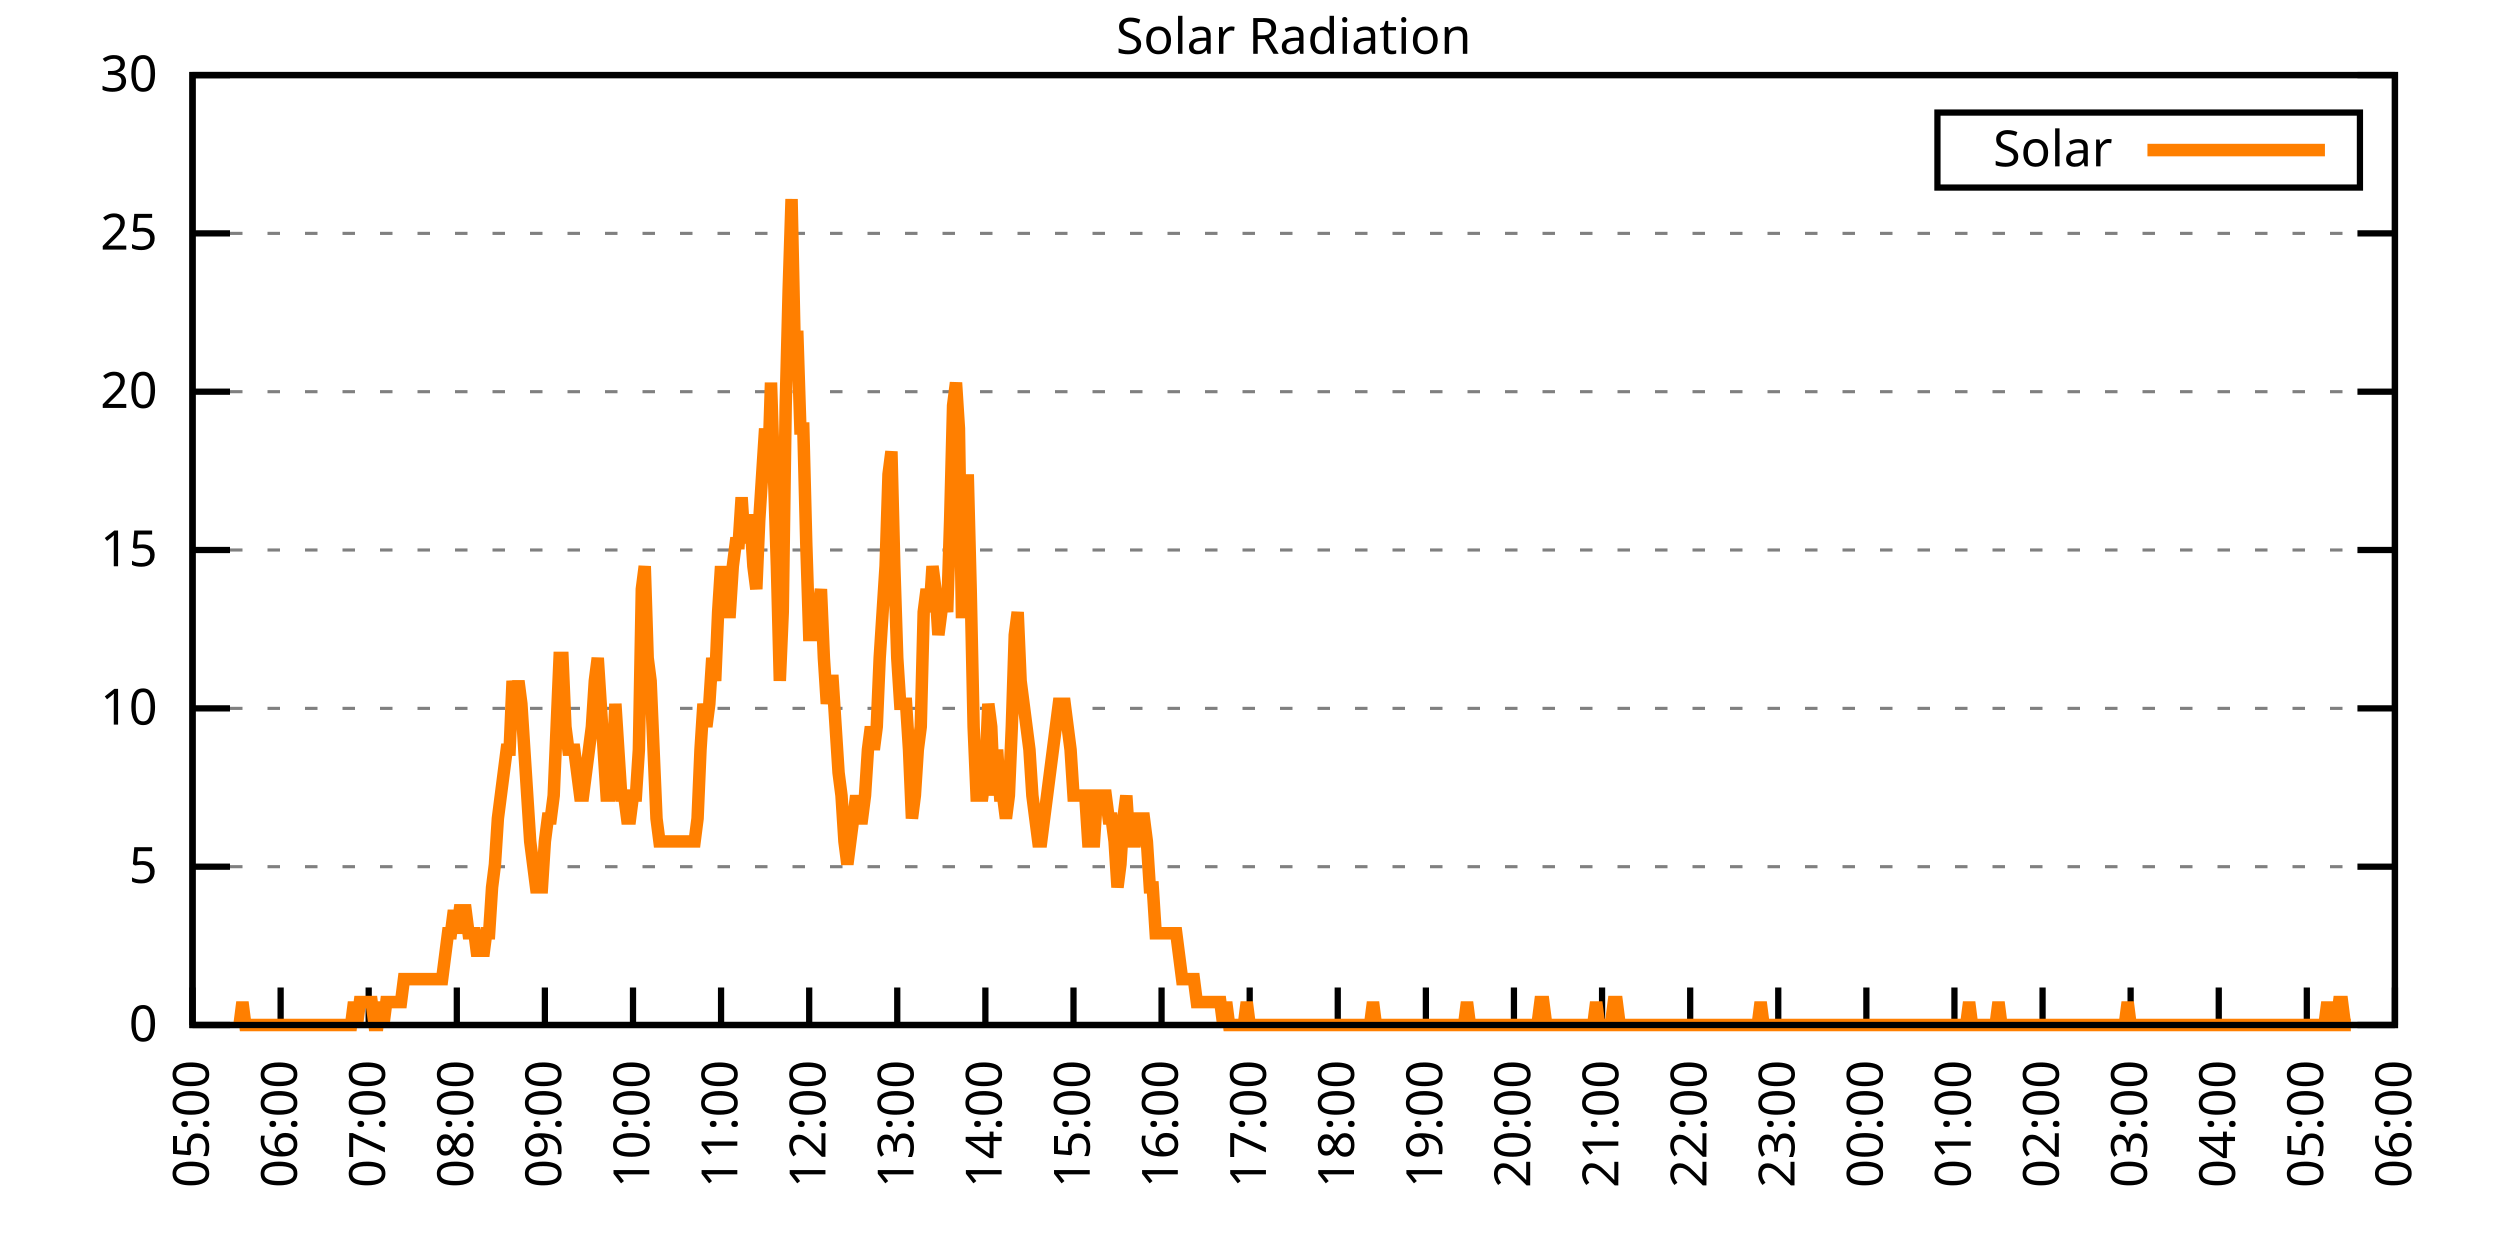
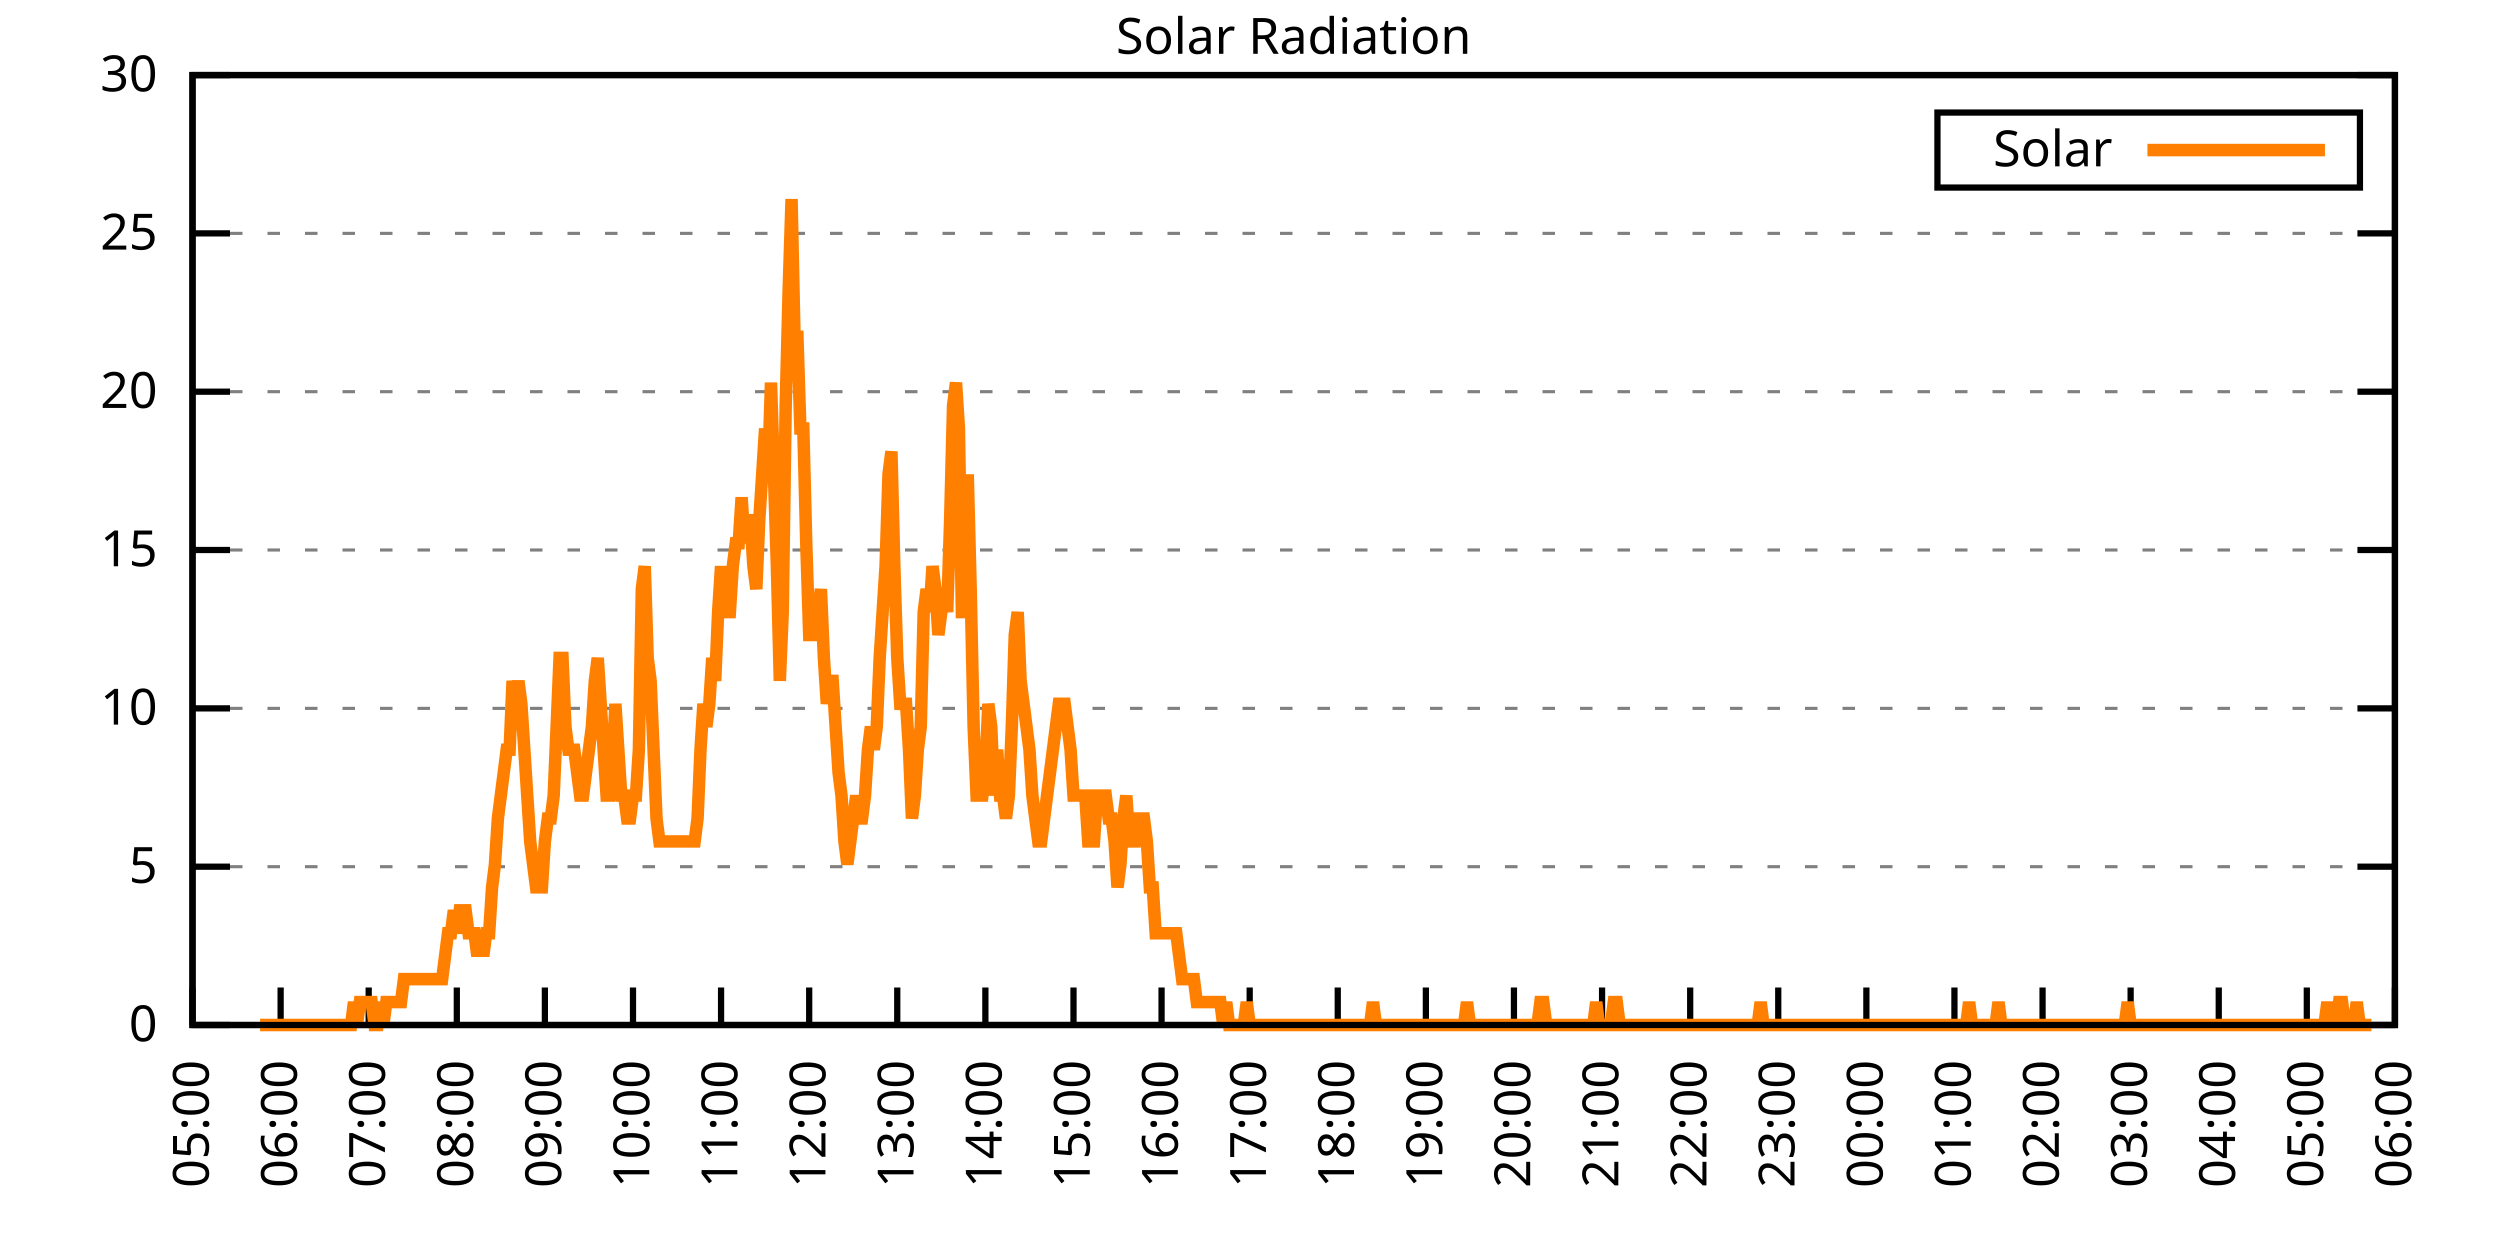
<svg xmlns="http://www.w3.org/2000/svg" xmlns:xlink="http://www.w3.org/1999/xlink" width="400" height="200" viewBox="0 0 400 200">
  <g id="gnuplot_canvas">
    <rect x="0" y="0" width="400" height="200" fill="none" />
    <defs>
      <circle id="gpDot" r="0.5" stroke-width="0.5" stroke="currentColor" />
      <path id="gpPt0" stroke-width="0.333" stroke="currentColor" d="M-1,0 h2 M0,-1 v2" />
      <path id="gpPt1" stroke-width="0.333" stroke="currentColor" d="M-1,-1 L1,1 M1,-1 L-1,1" />
      <path id="gpPt2" stroke-width="0.333" stroke="currentColor" d="M-1,0 L1,0 M0,-1 L0,1 M-1,-1 L1,1 M-1,1 L1,-1" />
      <rect id="gpPt3" stroke-width="0.333" stroke="currentColor" x="-1" y="-1" width="2" height="2" />
      <rect id="gpPt4" stroke-width="0.333" stroke="currentColor" fill="currentColor" x="-1" y="-1" width="2" height="2" />
      <circle id="gpPt5" stroke-width="0.333" stroke="currentColor" cx="0" cy="0" r="1" />
      <use xlink:href="#gpPt5" id="gpPt6" fill="currentColor" stroke="none" />
      <path id="gpPt7" stroke-width="0.333" stroke="currentColor" d="M0,-1.33 L-1.33,0.67 L1.33,0.67 z" />
      <use xlink:href="#gpPt7" id="gpPt8" fill="currentColor" stroke="none" />
      <use xlink:href="#gpPt7" id="gpPt9" stroke="currentColor" transform="rotate(180)" />
      <use xlink:href="#gpPt9" id="gpPt10" fill="currentColor" stroke="none" />
      <use xlink:href="#gpPt3" id="gpPt11" stroke="currentColor" transform="rotate(45)" />
      <use xlink:href="#gpPt11" id="gpPt12" fill="currentColor" stroke="none" />
      <path id="gpPt13" stroke-width="0.333" stroke="currentColor" d="M0,1.330 L1.265,0.411 L0.782,-1.067 L-0.782,-1.076 L-1.265,0.411 z" />
      <use xlink:href="#gpPt13" id="gpPt14" fill="currentColor" stroke="none" />
      <filter id="textbox" filterUnits="objectBoundingBox" x="0" y="0" height="1" width="1">
        <feFlood flood-color="white" flood-opacity="1" result="bgnd" />
        <feComposite in="SourceGraphic" in2="bgnd" operator="atop" />
      </filter>
      <filter id="greybox" filterUnits="objectBoundingBox" x="0" y="0" height="1" width="1">
        <feFlood flood-color="lightgrey" flood-opacity="1" result="grey" />
        <feComposite in="SourceGraphic" in2="grey" operator="atop" />
      </filter>
    </defs>
    <g fill="none" color="white" stroke="currentColor" stroke-width="1.00" stroke-linecap="butt" stroke-linejoin="miter">
</g>
    <g fill="none" color="black" stroke="currentColor" stroke-width="1.00" stroke-linecap="butt" stroke-linejoin="miter">
      <g stroke="none" shape-rendering="crispEdges">
        <polygon fill="rgb(255, 255, 255)" points="30.80,164.00 383.18,164.00 383.18,12.02 30.80,12.02 " />
      </g>
    </g>
    <g fill="none" color="black" stroke="currentColor" stroke-width="1.00" stroke-linecap="butt" stroke-linejoin="miter">
</g>
    <g fill="none" color="black" stroke="black" stroke-width="0.50" stroke-linecap="butt" stroke-linejoin="miter">
</g>
    <g fill="none" color="gray" stroke="currentColor" stroke-width="0.50" stroke-linecap="butt" stroke-linejoin="miter">
      <path stroke="gray" stroke-dasharray="2,4" class="gridline" d="M30.80,164.00 L383.19,164.00  " />
    </g>
    <g fill="none" color="gray" stroke="gray" stroke-width="1.00" stroke-linecap="butt" stroke-linejoin="miter">
</g>
    <g fill="none" color="black" stroke="currentColor" stroke-width="1.00" stroke-linecap="butt" stroke-linejoin="miter">
      <path stroke="black" d="M30.80,164.00 L36.80,164.00 M383.19,164.00 L377.19,164.00  " />
      <g transform="translate(25.20,166.60)" stroke="none" fill="black" font-family="Sans" font-size="8.00" text-anchor="end">
        <text>
          <tspan font-family="Sans"> 0</tspan>
        </text>
      </g>
    </g>
    <g fill="none" color="black" stroke="currentColor" stroke-width="1.00" stroke-linecap="butt" stroke-linejoin="miter">
</g>
    <g fill="none" color="black" stroke="black" stroke-width="0.50" stroke-linecap="butt" stroke-linejoin="miter">
</g>
    <g fill="none" color="gray" stroke="currentColor" stroke-width="0.50" stroke-linecap="butt" stroke-linejoin="miter">
      <path stroke="gray" stroke-dasharray="2,4" class="gridline" d="M30.80,138.67 L383.19,138.67  " />
    </g>
    <g fill="none" color="gray" stroke="gray" stroke-width="1.00" stroke-linecap="butt" stroke-linejoin="miter">
</g>
    <g fill="none" color="black" stroke="currentColor" stroke-width="1.00" stroke-linecap="butt" stroke-linejoin="miter">
      <path stroke="black" d="M30.80,138.67 L36.80,138.67 M383.19,138.67 L377.19,138.67  " />
      <g transform="translate(25.20,141.27)" stroke="none" fill="black" font-family="Sans" font-size="8.00" text-anchor="end">
        <text>
          <tspan font-family="Sans"> 5</tspan>
        </text>
      </g>
    </g>
    <g fill="none" color="black" stroke="currentColor" stroke-width="1.00" stroke-linecap="butt" stroke-linejoin="miter">
</g>
    <g fill="none" color="black" stroke="black" stroke-width="0.50" stroke-linecap="butt" stroke-linejoin="miter">
</g>
    <g fill="none" color="gray" stroke="currentColor" stroke-width="0.50" stroke-linecap="butt" stroke-linejoin="miter">
      <path stroke="gray" stroke-dasharray="2,4" class="gridline" d="M30.80,113.34 L383.19,113.34  " />
    </g>
    <g fill="none" color="gray" stroke="gray" stroke-width="1.00" stroke-linecap="butt" stroke-linejoin="miter">
</g>
    <g fill="none" color="black" stroke="currentColor" stroke-width="1.00" stroke-linecap="butt" stroke-linejoin="miter">
      <path stroke="black" d="M30.80,113.34 L36.80,113.34 M383.19,113.34 L377.19,113.34  " />
      <g transform="translate(25.20,115.94)" stroke="none" fill="black" font-family="Sans" font-size="8.00" text-anchor="end">
        <text>
          <tspan font-family="Sans"> 10</tspan>
        </text>
      </g>
    </g>
    <g fill="none" color="black" stroke="currentColor" stroke-width="1.00" stroke-linecap="butt" stroke-linejoin="miter">
</g>
    <g fill="none" color="black" stroke="black" stroke-width="0.50" stroke-linecap="butt" stroke-linejoin="miter">
</g>
    <g fill="none" color="gray" stroke="currentColor" stroke-width="0.50" stroke-linecap="butt" stroke-linejoin="miter">
      <path stroke="gray" stroke-dasharray="2,4" class="gridline" d="M30.80,88.00 L383.19,88.00  " />
    </g>
    <g fill="none" color="gray" stroke="gray" stroke-width="1.00" stroke-linecap="butt" stroke-linejoin="miter">
</g>
    <g fill="none" color="black" stroke="currentColor" stroke-width="1.00" stroke-linecap="butt" stroke-linejoin="miter">
      <path stroke="black" d="M30.80,88.00 L36.80,88.00 M383.19,88.00 L377.19,88.00  " />
      <g transform="translate(25.20,90.60)" stroke="none" fill="black" font-family="Sans" font-size="8.00" text-anchor="end">
        <text>
          <tspan font-family="Sans"> 15</tspan>
        </text>
      </g>
    </g>
    <g fill="none" color="black" stroke="currentColor" stroke-width="1.00" stroke-linecap="butt" stroke-linejoin="miter">
</g>
    <g fill="none" color="black" stroke="black" stroke-width="0.50" stroke-linecap="butt" stroke-linejoin="miter">
</g>
    <g fill="none" color="gray" stroke="currentColor" stroke-width="0.50" stroke-linecap="butt" stroke-linejoin="miter">
      <path stroke="gray" stroke-dasharray="2,4" class="gridline" d="M30.80,62.67 L383.19,62.67  " />
    </g>
    <g fill="none" color="gray" stroke="gray" stroke-width="1.00" stroke-linecap="butt" stroke-linejoin="miter">
</g>
    <g fill="none" color="black" stroke="currentColor" stroke-width="1.00" stroke-linecap="butt" stroke-linejoin="miter">
      <path stroke="black" d="M30.80,62.67 L36.80,62.67 M383.19,62.67 L377.19,62.67  " />
      <g transform="translate(25.20,65.27)" stroke="none" fill="black" font-family="Sans" font-size="8.00" text-anchor="end">
        <text>
          <tspan font-family="Sans"> 20</tspan>
        </text>
      </g>
    </g>
    <g fill="none" color="black" stroke="currentColor" stroke-width="1.00" stroke-linecap="butt" stroke-linejoin="miter">
</g>
    <g fill="none" color="black" stroke="black" stroke-width="0.50" stroke-linecap="butt" stroke-linejoin="miter">
</g>
    <g fill="none" color="gray" stroke="currentColor" stroke-width="0.50" stroke-linecap="butt" stroke-linejoin="miter">
      <path stroke="gray" stroke-dasharray="2,4" class="gridline" d="M30.80,37.34 L383.19,37.34  " />
    </g>
    <g fill="none" color="gray" stroke="gray" stroke-width="1.00" stroke-linecap="butt" stroke-linejoin="miter">
</g>
    <g fill="none" color="black" stroke="currentColor" stroke-width="1.00" stroke-linecap="butt" stroke-linejoin="miter">
      <path stroke="black" d="M30.80,37.34 L36.80,37.34 M383.19,37.34 L377.19,37.34  " />
      <g transform="translate(25.20,39.94)" stroke="none" fill="black" font-family="Sans" font-size="8.00" text-anchor="end">
        <text>
          <tspan font-family="Sans"> 25</tspan>
        </text>
      </g>
    </g>
    <g fill="none" color="black" stroke="currentColor" stroke-width="1.00" stroke-linecap="butt" stroke-linejoin="miter">
</g>
    <g fill="none" color="black" stroke="black" stroke-width="0.50" stroke-linecap="butt" stroke-linejoin="miter">
</g>
    <g fill="none" color="gray" stroke="currentColor" stroke-width="0.50" stroke-linecap="butt" stroke-linejoin="miter">
      <path stroke="gray" stroke-dasharray="2,4" class="gridline" d="M30.80,12.01 L383.19,12.01  " />
    </g>
    <g fill="none" color="gray" stroke="gray" stroke-width="1.00" stroke-linecap="butt" stroke-linejoin="miter">
</g>
    <g fill="none" color="black" stroke="currentColor" stroke-width="1.00" stroke-linecap="butt" stroke-linejoin="miter">
      <path stroke="black" d="M30.80,12.01 L36.80,12.01 M383.19,12.01 L377.19,12.01  " />
      <g transform="translate(25.20,14.61)" stroke="none" fill="black" font-family="Sans" font-size="8.00" text-anchor="end">
        <text>
          <tspan font-family="Sans"> 30</tspan>
        </text>
      </g>
    </g>
    <g fill="none" color="black" stroke="currentColor" stroke-width="1.00" stroke-linecap="butt" stroke-linejoin="miter">
      <path stroke="black" d="M30.80,164.00 L30.80,158.00  " />
      <g transform="translate(33.40,169.60) rotate(270.00)" stroke="none" fill="black" font-family="Sans" font-size="8.00" text-anchor="end">
        <text>
          <tspan font-family="Sans">05:00</tspan>
        </text>
      </g>
    </g>
    <g fill="none" color="black" stroke="currentColor" stroke-width="1.00" stroke-linecap="butt" stroke-linejoin="miter">
      <path stroke="black" d="M44.90,164.00 L44.90,158.00  " />
      <g transform="translate(47.50,169.60) rotate(270.00)" stroke="none" fill="black" font-family="Sans" font-size="8.00" text-anchor="end">
        <text>
          <tspan font-family="Sans">06:00</tspan>
        </text>
      </g>
    </g>
    <g fill="none" color="black" stroke="currentColor" stroke-width="1.00" stroke-linecap="butt" stroke-linejoin="miter">
      <path stroke="black" d="M58.99,164.00 L58.99,158.00  " />
      <g transform="translate(61.59,169.60) rotate(270.00)" stroke="none" fill="black" font-family="Sans" font-size="8.00" text-anchor="end">
        <text>
          <tspan font-family="Sans">07:00</tspan>
        </text>
      </g>
    </g>
    <g fill="none" color="black" stroke="currentColor" stroke-width="1.00" stroke-linecap="butt" stroke-linejoin="miter">
      <path stroke="black" d="M73.09,164.00 L73.09,158.00  " />
      <g transform="translate(75.69,169.60) rotate(270.00)" stroke="none" fill="black" font-family="Sans" font-size="8.00" text-anchor="end">
        <text>
          <tspan font-family="Sans">08:00</tspan>
        </text>
      </g>
    </g>
    <g fill="none" color="black" stroke="currentColor" stroke-width="1.00" stroke-linecap="butt" stroke-linejoin="miter">
      <path stroke="black" d="M87.18,164.00 L87.18,158.00  " />
      <g transform="translate(89.78,169.60) rotate(270.00)" stroke="none" fill="black" font-family="Sans" font-size="8.00" text-anchor="end">
        <text>
          <tspan font-family="Sans">09:00</tspan>
        </text>
      </g>
    </g>
    <g fill="none" color="black" stroke="currentColor" stroke-width="1.00" stroke-linecap="butt" stroke-linejoin="miter">
      <path stroke="black" d="M101.28,164.00 L101.28,158.00  " />
      <g transform="translate(103.88,169.60) rotate(270.00)" stroke="none" fill="black" font-family="Sans" font-size="8.00" text-anchor="end">
        <text>
          <tspan font-family="Sans">10:00</tspan>
        </text>
      </g>
    </g>
    <g fill="none" color="black" stroke="currentColor" stroke-width="1.00" stroke-linecap="butt" stroke-linejoin="miter">
      <path stroke="black" d="M115.37,164.00 L115.37,158.00  " />
      <g transform="translate(117.97,169.60) rotate(270.00)" stroke="none" fill="black" font-family="Sans" font-size="8.00" text-anchor="end">
        <text>
          <tspan font-family="Sans">11:00</tspan>
        </text>
      </g>
    </g>
    <g fill="none" color="black" stroke="currentColor" stroke-width="1.00" stroke-linecap="butt" stroke-linejoin="miter">
      <path stroke="black" d="M129.47,164.00 L129.47,158.00  " />
      <g transform="translate(132.07,169.60) rotate(270.00)" stroke="none" fill="black" font-family="Sans" font-size="8.00" text-anchor="end">
        <text>
          <tspan font-family="Sans">12:00</tspan>
        </text>
      </g>
    </g>
    <g fill="none" color="black" stroke="currentColor" stroke-width="1.00" stroke-linecap="butt" stroke-linejoin="miter">
      <path stroke="black" d="M143.56,164.00 L143.56,158.00  " />
      <g transform="translate(146.16,169.60) rotate(270.00)" stroke="none" fill="black" font-family="Sans" font-size="8.00" text-anchor="end">
        <text>
          <tspan font-family="Sans">13:00</tspan>
        </text>
      </g>
    </g>
    <g fill="none" color="black" stroke="currentColor" stroke-width="1.00" stroke-linecap="butt" stroke-linejoin="miter">
      <path stroke="black" d="M157.66,164.00 L157.66,158.00  " />
      <g transform="translate(160.26,169.60) rotate(270.00)" stroke="none" fill="black" font-family="Sans" font-size="8.00" text-anchor="end">
        <text>
          <tspan font-family="Sans">14:00</tspan>
        </text>
      </g>
    </g>
    <g fill="none" color="black" stroke="currentColor" stroke-width="1.00" stroke-linecap="butt" stroke-linejoin="miter">
      <path stroke="black" d="M171.76,164.00 L171.76,158.00  " />
      <g transform="translate(174.36,169.60) rotate(270.00)" stroke="none" fill="black" font-family="Sans" font-size="8.00" text-anchor="end">
        <text>
          <tspan font-family="Sans">15:00</tspan>
        </text>
      </g>
    </g>
    <g fill="none" color="black" stroke="currentColor" stroke-width="1.00" stroke-linecap="butt" stroke-linejoin="miter">
      <path stroke="black" d="M185.85,164.00 L185.85,158.00  " />
      <g transform="translate(188.45,169.60) rotate(270.00)" stroke="none" fill="black" font-family="Sans" font-size="8.00" text-anchor="end">
        <text>
          <tspan font-family="Sans">16:00</tspan>
        </text>
      </g>
    </g>
    <g fill="none" color="black" stroke="currentColor" stroke-width="1.00" stroke-linecap="butt" stroke-linejoin="miter">
      <path stroke="black" d="M199.95,164.00 L199.95,158.00  " />
      <g transform="translate(202.55,169.60) rotate(270.00)" stroke="none" fill="black" font-family="Sans" font-size="8.00" text-anchor="end">
        <text>
          <tspan font-family="Sans">17:00</tspan>
        </text>
      </g>
    </g>
    <g fill="none" color="black" stroke="currentColor" stroke-width="1.00" stroke-linecap="butt" stroke-linejoin="miter">
      <path stroke="black" d="M214.04,164.00 L214.04,158.00  " />
      <g transform="translate(216.64,169.60) rotate(270.00)" stroke="none" fill="black" font-family="Sans" font-size="8.00" text-anchor="end">
        <text>
          <tspan font-family="Sans">18:00</tspan>
        </text>
      </g>
    </g>
    <g fill="none" color="black" stroke="currentColor" stroke-width="1.00" stroke-linecap="butt" stroke-linejoin="miter">
      <path stroke="black" d="M228.14,164.00 L228.14,158.00  " />
      <g transform="translate(230.74,169.60) rotate(270.00)" stroke="none" fill="black" font-family="Sans" font-size="8.00" text-anchor="end">
        <text>
          <tspan font-family="Sans">19:00</tspan>
        </text>
      </g>
    </g>
    <g fill="none" color="black" stroke="currentColor" stroke-width="1.00" stroke-linecap="butt" stroke-linejoin="miter">
      <path stroke="black" d="M242.23,164.00 L242.23,158.00  " />
      <g transform="translate(244.83,169.60) rotate(270.00)" stroke="none" fill="black" font-family="Sans" font-size="8.00" text-anchor="end">
        <text>
          <tspan font-family="Sans">20:00</tspan>
        </text>
      </g>
    </g>
    <g fill="none" color="black" stroke="currentColor" stroke-width="1.00" stroke-linecap="butt" stroke-linejoin="miter">
      <path stroke="black" d="M256.33,164.00 L256.33,158.00  " />
      <g transform="translate(258.93,169.60) rotate(270.00)" stroke="none" fill="black" font-family="Sans" font-size="8.00" text-anchor="end">
        <text>
          <tspan font-family="Sans">21:00</tspan>
        </text>
      </g>
    </g>
    <g fill="none" color="black" stroke="currentColor" stroke-width="1.00" stroke-linecap="butt" stroke-linejoin="miter">
      <path stroke="black" d="M270.43,164.00 L270.43,158.00  " />
      <g transform="translate(273.03,169.60) rotate(270.00)" stroke="none" fill="black" font-family="Sans" font-size="8.00" text-anchor="end">
        <text>
          <tspan font-family="Sans">22:00</tspan>
        </text>
      </g>
    </g>
    <g fill="none" color="black" stroke="currentColor" stroke-width="1.00" stroke-linecap="butt" stroke-linejoin="miter">
      <path stroke="black" d="M284.52,164.00 L284.52,158.00  " />
      <g transform="translate(287.12,169.60) rotate(270.00)" stroke="none" fill="black" font-family="Sans" font-size="8.00" text-anchor="end">
        <text>
          <tspan font-family="Sans">23:00</tspan>
        </text>
      </g>
    </g>
    <g fill="none" color="black" stroke="currentColor" stroke-width="1.00" stroke-linecap="butt" stroke-linejoin="miter">
      <path stroke="black" d="M298.62,164.00 L298.62,158.00  " />
      <g transform="translate(301.22,169.60) rotate(270.00)" stroke="none" fill="black" font-family="Sans" font-size="8.00" text-anchor="end">
        <text>
          <tspan font-family="Sans">00:00</tspan>
        </text>
      </g>
    </g>
    <g fill="none" color="black" stroke="currentColor" stroke-width="1.00" stroke-linecap="butt" stroke-linejoin="miter">
      <path stroke="black" d="M312.71,164.00 L312.71,158.00  " />
      <g transform="translate(315.31,169.60) rotate(270.00)" stroke="none" fill="black" font-family="Sans" font-size="8.00" text-anchor="end">
        <text>
          <tspan font-family="Sans">01:00</tspan>
        </text>
      </g>
    </g>
    <g fill="none" color="black" stroke="currentColor" stroke-width="1.00" stroke-linecap="butt" stroke-linejoin="miter">
      <path stroke="black" d="M326.81,164.00 L326.81,158.00  " />
      <g transform="translate(329.41,169.60) rotate(270.00)" stroke="none" fill="black" font-family="Sans" font-size="8.00" text-anchor="end">
        <text>
          <tspan font-family="Sans">02:00</tspan>
        </text>
      </g>
    </g>
    <g fill="none" color="black" stroke="currentColor" stroke-width="1.00" stroke-linecap="butt" stroke-linejoin="miter">
      <path stroke="black" d="M340.90,164.00 L340.90,158.00  " />
      <g transform="translate(343.50,169.60) rotate(270.00)" stroke="none" fill="black" font-family="Sans" font-size="8.00" text-anchor="end">
        <text>
          <tspan font-family="Sans">03:00</tspan>
        </text>
      </g>
    </g>
    <g fill="none" color="black" stroke="currentColor" stroke-width="1.00" stroke-linecap="butt" stroke-linejoin="miter">
      <path stroke="black" d="M355.00,164.00 L355.00,158.00  " />
      <g transform="translate(357.60,169.60) rotate(270.00)" stroke="none" fill="black" font-family="Sans" font-size="8.00" text-anchor="end">
        <text>
          <tspan font-family="Sans">04:00</tspan>
        </text>
      </g>
    </g>
    <g fill="none" color="black" stroke="currentColor" stroke-width="1.00" stroke-linecap="butt" stroke-linejoin="miter">
      <path stroke="black" d="M369.09,164.00 L369.09,158.00  " />
      <g transform="translate(371.69,169.60) rotate(270.00)" stroke="none" fill="black" font-family="Sans" font-size="8.00" text-anchor="end">
        <text>
          <tspan font-family="Sans">05:00</tspan>
        </text>
      </g>
    </g>
    <g fill="none" color="black" stroke="currentColor" stroke-width="1.00" stroke-linecap="butt" stroke-linejoin="miter">
      <path stroke="black" d="M383.19,164.00 L383.19,158.00  " />
      <g transform="translate(385.79,169.60) rotate(270.00)" stroke="none" fill="black" font-family="Sans" font-size="8.00" text-anchor="end">
        <text>
          <tspan font-family="Sans">06:00</tspan>
        </text>
      </g>
    </g>
    <g fill="none" color="black" stroke="currentColor" stroke-width="1.00" stroke-linecap="butt" stroke-linejoin="miter">
</g>
    <g fill="none" color="black" stroke="currentColor" stroke-width="1.00" stroke-linecap="butt" stroke-linejoin="miter">
      <path stroke="black" d="M30.80,12.01 L30.80,164.00 L383.19,164.00 L383.19,12.01 L30.80,12.01 Z  " />
    </g>
    <g fill="none" color="black" stroke="currentColor" stroke-width="1.00" stroke-linecap="butt" stroke-linejoin="miter">
</g>
    <g fill="none" color="black" stroke="currentColor" stroke-width="1.00" stroke-linecap="butt" stroke-linejoin="miter">
      <path stroke="black" d="M309.99,30.01 L309.99,18.01 L377.59,18.01 L377.59,30.01 L309.99,30.01 Z  " />
    </g>
    <g id="Solar_Radiation_plot_1">
      <g fill="none" color="white" stroke="black" stroke-width="2.00" stroke-linecap="butt" stroke-linejoin="miter">
</g>
      <g fill="none" color="black" stroke="currentColor" stroke-width="2.00" stroke-linecap="butt" stroke-linejoin="miter">
        <g transform="translate(337.99,26.61)" stroke="none" fill="black" font-family="Sans" font-size="8.00" text-anchor="end">
          <text>
            <tspan font-family="Sans">Solar</tspan>
          </text>
        </g>
      </g>
      <g fill="none" color="black" stroke="currentColor" stroke-width="2.00" stroke-linecap="butt" stroke-linejoin="miter">
-         <path stroke="rgb(255, 127,   0)" d="M343.59,24.01 L371.99,24.01 M38.32,164.00 L38.79,160.33 L39.26,164.00 L39.73,164.00 L40.20,164.00 L40.67,164.00   L41.14,164.00 L41.61,164.00 L42.08,164.00 L42.55,164.00 L43.02,164.00 L43.49,164.00 L43.96,164.00 L44.43,164.00   L44.90,164.00 L45.37,164.00 L45.84,164.00 L46.31,164.00 L46.78,164.00 L47.24,164.00 L47.71,164.00 L48.18,164.00   L48.65,164.00 L49.12,164.00 L49.59,164.00 L50.06,164.00 L50.53,164.00 L51.00,164.00 L51.47,164.00 L51.94,164.00   L52.41,164.00 L52.88,164.00 L53.35,164.00 L53.82,164.00 L54.29,164.00 L54.76,164.00 L55.23,164.00 L55.70,164.00   L56.17,164.00 L56.64,160.33 L57.11,164.00 L57.58,160.33 L58.05,160.33 L58.52,160.33 L58.99,160.33 L59.46,160.33   L59.93,164.00 L60.40,164.00 L60.87,160.33 L61.34,164.00 L61.81,160.33 L62.28,160.33 L62.75,160.33 L63.22,160.33   L63.69,160.33 L64.16,160.33 L64.63,156.66 L65.10,156.66 L65.57,156.66 L66.04,156.66 L66.51,156.66 L66.98,156.66   L67.45,156.66 L67.92,156.66 L68.39,156.66 L68.86,156.66 L69.33,156.66 L69.80,156.66 L70.27,156.66 L70.74,156.66   L71.21,152.99 L71.68,149.32 L72.15,149.32 L72.62,145.65 L73.09,149.32 L73.56,145.65 L74.03,145.65 L74.50,145.65   L74.97,149.32 L75.44,149.32 L75.91,149.32 L76.38,152.99 L76.85,149.32 L77.32,152.99 L77.79,149.32 L78.26,149.32   L78.73,141.98 L79.19,138.30 L79.66,130.96 L80.13,127.29 L80.60,123.62 L81.07,119.95 L81.54,119.95 L82.01,108.94   L82.48,112.61 L82.95,108.94 L83.42,112.61 L83.89,119.95 L84.36,127.29 L84.83,134.63 L85.30,138.30 L85.77,141.98   L86.24,141.98 L86.71,141.98 L87.18,134.63 L87.65,130.96 L88.12,130.96 L88.59,127.29 L89.06,116.28 L89.53,105.27   L90.00,105.27 L90.47,116.28 L90.94,119.95 L91.41,119.95 L91.88,119.95 L92.35,123.62 L92.82,127.29 L93.29,127.29   L93.76,123.62 L94.23,119.95 L94.70,116.28 L95.17,108.94 L95.64,105.27 L96.11,112.61 L96.58,119.95 L97.05,127.29   L97.52,127.29 L97.99,123.62 L98.46,112.61 L98.93,119.95 L99.40,127.29 L99.87,127.29 L100.34,130.96 L100.81,130.96   L101.28,127.29 L101.75,127.29 L102.22,119.95 L102.69,94.26 L103.16,90.59 L103.63,105.27 L104.10,108.94 L104.57,119.95   L105.04,130.96 L105.51,134.63 L105.98,134.63 L106.45,134.63 L106.92,134.63 L107.39,134.63 L107.86,134.63 L108.33,134.63   L108.80,134.63 L109.27,134.63 L109.74,134.63 L110.21,134.63 L110.68,134.63 L111.14,134.63 L111.61,130.96 L112.08,119.95   L112.55,112.61 L113.02,116.28 L113.49,112.61 L113.96,105.27 L114.43,108.94 L114.90,97.93 L115.37,90.59 L115.84,97.93   L116.31,97.93 L116.78,97.93 L117.25,90.59 L117.72,86.91 L118.19,86.91 L118.66,79.57 L119.13,86.91 L119.60,83.24   L120.07,83.24 L120.54,90.59 L121.01,94.26 L121.48,83.24 L121.95,75.90 L122.42,68.56 L122.89,75.90 L123.36,61.22   L123.83,75.90 L124.30,90.59 L124.77,108.94 L125.24,97.93 L125.71,64.89 L126.18,46.54 L126.65,31.85 L127.12,53.88   L127.59,53.88 L128.06,68.56 L128.53,68.56 L129.00,86.91 L129.47,101.60 L129.94,101.60 L130.41,101.60 L130.88,97.93   L131.35,94.26 L131.82,105.27 L132.29,112.61 L132.76,108.94 L133.23,108.94 L133.70,116.28 L134.17,123.62 L134.64,127.29   L135.11,134.63 L135.58,138.30 L136.05,134.63 L136.52,130.96 L136.99,127.29 L137.46,130.96 L137.93,130.96 L138.40,127.29   L138.87,119.95 L139.34,116.28 L139.81,119.95 L140.28,116.28 L140.75,105.27 L141.22,97.93 L141.69,90.59 L142.16,75.90   L142.63,72.23 L143.09,90.59 L143.56,105.27 L144.03,112.61 L144.50,112.61 L144.97,112.61 L145.44,119.95 L145.91,130.96   L146.38,127.29 L146.85,119.95 L147.32,116.28 L147.79,97.93 L148.26,94.26 L148.73,97.93 L149.20,90.59 L149.67,94.26   L150.14,101.60 L150.61,97.93 L151.08,94.26 L151.55,97.93 L152.02,83.24 L152.49,64.89 L152.96,61.22 L153.43,68.56   L153.90,97.93 L154.37,97.93 L154.84,75.90 L155.31,94.26 L155.78,116.28 L156.25,127.29 L156.72,127.29 L157.19,127.29   L157.66,123.62 L158.13,112.61 L158.60,116.28 L159.07,127.29 L159.54,119.95 L160.01,127.29 L160.48,127.29 L160.95,130.96   L161.42,127.29 L161.89,116.28 L162.36,101.60 L162.83,97.93 L163.30,108.94 L163.77,112.61 L164.24,116.28 L164.71,119.95   L165.18,127.29 L165.65,130.96 L166.12,134.63 L166.59,134.63 L167.06,130.96 L167.53,127.29 L168.00,123.62 L168.47,119.95   L168.94,116.28 L169.41,112.61 L169.88,112.61 L170.35,112.61 L170.82,116.28 L171.29,119.95 L171.76,127.29 L172.23,127.29   L172.70,127.29 L173.17,127.29 L173.64,127.29 L174.11,134.63 L174.58,134.63 L175.04,134.63 L175.51,127.29 L175.98,127.29   L176.45,127.29 L176.92,127.29 L177.39,130.96 L177.86,130.96 L178.33,134.63 L178.80,141.98 L179.27,138.30 L179.74,130.96   L180.21,127.29 L180.68,134.63 L181.15,134.63 L181.62,134.63 L182.09,130.96 L182.56,130.96 L183.03,130.96 L183.50,134.63   L183.97,141.98 L184.44,141.98 L184.91,149.32 L185.38,149.32 L185.85,149.32 L186.32,149.32 L186.79,149.32 L187.26,149.32   L187.73,149.32 L188.20,149.32 L188.67,152.99 L189.14,156.66 L189.61,156.66 L190.08,156.66 L190.55,156.66 L191.02,156.66   L191.49,160.33 L191.96,160.33 L192.43,160.33 L192.90,160.33 L193.37,160.33 L193.84,160.33 L194.31,160.33 L194.78,160.33   L195.25,160.33 L195.72,164.00 L196.19,160.33 L196.66,164.00 L197.13,164.00 L197.60,164.00 L198.07,164.00 L198.54,164.00   L199.01,164.00 L199.48,160.33 L199.95,164.00 L200.42,164.00 L200.89,164.00 L201.36,164.00 L201.83,164.00 L202.30,164.00   L202.77,164.00 L203.24,164.00 L203.71,164.00 L204.18,164.00 L204.65,164.00 L205.12,164.00 L205.59,164.00 L206.06,164.00   L206.53,164.00 L207.00,164.00 L207.46,164.00 L207.93,164.00 L208.40,164.00 L208.87,164.00 L209.34,164.00 L209.81,164.00   L210.28,164.00 L210.75,164.00 L211.22,164.00 L211.69,164.00 L212.16,164.00 L212.63,164.00 L213.10,164.00 L213.57,164.00   L214.04,164.00 L214.51,164.00 L214.98,164.00 L215.45,164.00 L215.92,164.00 L216.39,164.00 L216.86,164.00 L217.33,164.00   L217.80,164.00 L218.27,164.00 L218.74,164.00 L219.21,164.00 L219.68,160.33 L220.15,164.00 L220.62,164.00 L221.09,164.00   L221.56,164.00 L222.03,164.00 L222.50,164.00 L222.97,164.00 L223.44,164.00 L223.91,164.00 L224.38,164.00 L224.85,164.00   L225.32,164.00 L225.79,164.00 L226.26,164.00 L226.73,164.00 L227.20,164.00 L227.67,164.00 L228.14,164.00 L228.61,164.00   L229.08,164.00 L229.55,164.00 L230.02,164.00 L230.49,164.00 L230.96,164.00 L231.43,164.00 L231.90,164.00 L232.37,164.00   L232.84,164.00 L233.31,164.00 L233.78,164.00 L234.25,164.00 L234.72,160.33 L235.19,164.00 L235.66,164.00 L236.13,164.00   L236.60,164.00 L237.07,164.00 L237.54,164.00 L238.01,164.00 L238.48,164.00 L238.95,164.00 L239.41,164.00 L239.88,164.00   L240.35,164.00 L240.82,164.00 L241.29,164.00 L241.76,164.00 L242.23,164.00 L242.70,164.00 L243.17,164.00 L243.64,164.00   L244.11,164.00 L244.58,164.00 L245.05,164.00 L245.52,164.00 L245.99,164.00 L246.46,160.33 L246.93,160.33 L247.40,164.00   L247.87,164.00 L248.34,164.00 L248.81,164.00 L249.28,164.00 L249.75,164.00 L250.22,164.00 L250.69,164.00 L251.16,164.00   L251.63,164.00 L252.10,164.00 L252.57,164.00 L253.04,164.00 L253.51,164.00 L253.98,164.00 L254.45,164.00 L254.92,164.00   L255.39,160.33 L255.86,164.00 L256.33,164.00 L256.80,164.00 L257.27,164.00 L257.74,164.00 L258.21,160.33 L258.68,160.33   L259.15,164.00 L259.62,164.00 L260.09,164.00 L260.56,164.00 L261.03,164.00 L261.50,164.00 L261.97,164.00 L262.44,164.00   L262.91,164.00 L263.38,164.00 L263.85,164.00 L264.32,164.00 L264.79,164.00 L265.26,164.00 L265.73,164.00 L266.20,164.00   L266.67,164.00 L267.14,164.00 L267.61,164.00 L268.08,164.00 L268.55,164.00 L269.02,164.00 L269.49,164.00 L269.96,164.00   L270.43,164.00 L270.90,164.00 L271.36,164.00 L271.83,164.00 L272.30,164.00 L272.77,164.00 L273.24,164.00 L273.71,164.00   L274.18,164.00 L274.65,164.00 L275.12,164.00 L275.59,164.00 L276.06,164.00 L276.53,164.00 L277.00,164.00 L277.47,164.00   L277.94,164.00 L278.41,164.00 L278.88,164.00 L279.35,164.00 L279.82,164.00 L280.29,164.00 L280.76,164.00 L281.23,164.00   L281.70,160.33 L282.17,164.00 L282.64,164.00 L283.11,164.00 L283.58,164.00 L284.05,164.00 L284.52,164.00 L284.99,164.00   L285.46,164.00 L285.93,164.00 L286.40,164.00 L286.87,164.00 L287.34,164.00 L287.81,164.00 L288.28,164.00 L288.75,164.00   L289.22,164.00 L289.69,164.00 L290.16,164.00 L290.63,164.00 L291.10,164.00 L291.57,164.00 L292.04,164.00 L292.51,164.00   L292.98,164.00 L293.45,164.00 L293.92,164.00 L294.39,164.00 L294.86,164.00 L295.33,164.00 L295.80,164.00 L296.27,164.00   L296.74,164.00 L297.21,164.00 L297.68,164.00 L298.15,164.00 L298.62,164.00 L299.09,164.00 L299.56,164.00 L300.03,164.00   L300.50,164.00 L300.97,164.00 L301.44,164.00 L301.91,164.00 L302.38,164.00 L302.85,164.00 L303.31,164.00 L303.78,164.00   L304.25,164.00 L304.72,164.00 L305.19,164.00 L305.66,164.00 L306.13,164.00 L306.60,164.00 L307.07,164.00 L307.54,164.00   L308.01,164.00 L308.48,164.00 L308.95,164.00 L309.42,164.00 L309.89,164.00 L310.36,164.00 L310.83,164.00 L311.30,164.00   L311.77,164.00 L312.24,164.00 L312.71,164.00 L313.18,164.00 L313.65,164.00 L314.12,164.00 L314.59,164.00 L315.06,160.33   L315.53,164.00 L316.00,164.00 L316.47,164.00 L316.94,164.00 L317.41,164.00 L317.88,164.00 L318.35,164.00 L318.82,164.00   L319.29,164.00 L319.76,160.33 L320.23,164.00 L320.70,164.00 L321.17,164.00 L321.64,164.00 L322.11,164.00 L322.58,164.00   L323.05,164.00 L323.52,164.00 L323.99,164.00 L324.46,164.00 L324.93,164.00 L325.40,164.00 L325.87,164.00 L326.34,164.00   L326.81,164.00 L327.28,164.00 L327.75,164.00 L328.22,164.00 L328.69,164.00 L329.16,164.00 L329.63,164.00 L330.10,164.00   L330.57,164.00 L331.04,164.00 L331.51,164.00 L331.98,164.00 L332.45,164.00 L332.92,164.00 L333.39,164.00 L333.86,164.00   L334.33,164.00 L334.80,164.00 L335.26,164.00 L335.73,164.00 L336.20,164.00 L336.67,164.00 L337.14,164.00 L337.61,164.00   L338.08,164.00 L338.55,164.00 L339.02,164.00 L339.49,164.00 L339.96,164.00 L340.43,160.33 L340.90,164.00 L341.37,164.00   L341.84,164.00 L342.31,164.00 L342.78,164.00 L343.25,164.00 L343.72,164.00 L344.19,164.00 L344.66,164.00 L345.13,164.00   L345.60,164.00 L346.07,164.00 L346.54,164.00 L347.01,164.00 L347.48,164.00 L347.95,164.00 L348.42,164.00 L348.89,164.00   L349.36,164.00 L349.83,164.00 L350.30,164.00 L350.77,164.00 L351.24,164.00 L351.71,164.00 L352.18,164.00 L352.65,164.00   L353.12,164.00 L353.59,164.00 L354.06,164.00 L354.53,164.00 L355.00,164.00 L355.47,164.00 L355.94,164.00 L356.41,164.00   L356.88,164.00 L357.35,164.00 L357.82,164.00 L358.29,164.00 L358.76,164.00 L359.23,164.00 L359.70,164.00 L360.17,164.00   L360.64,164.00 L361.11,164.00 L361.58,164.00 L362.05,164.00 L362.52,164.00 L362.99,164.00 L363.46,164.00 L363.93,164.00   L364.40,164.00 L364.87,164.00 L365.34,164.00 L365.81,164.00 L366.28,164.00 L366.75,164.00 L367.21,164.00 L367.68,164.00   L368.15,164.00 L368.62,164.00 L369.09,164.00 L369.56,164.00 L370.03,164.00 L370.50,164.00 L370.97,164.00 L371.44,164.00   L371.91,164.00 L372.38,160.33 L372.85,164.00 L373.32,164.00 L373.79,164.00 L374.26,160.33 L374.73,160.33 L375.20,164.00   L375.67,164.00 L376.14,164.00  " />
+         <path stroke="rgb(255, 127,   0)" d="M343.59,24.01 L371.99,24.01 M41.61,164.00 L42.08,164.00 L42.55,164.00 L43.02,164.00 L43.49,164.00 L43.96,164.00   L44.43,164.00 L44.90,164.00 L45.37,164.00 L45.84,164.00 L46.31,164.00 L46.78,164.00 L47.24,164.00 L47.71,164.00   L48.18,164.00 L48.65,164.00 L49.12,164.00 L49.59,164.00 L50.06,164.00 L50.53,164.00 L51.00,164.00 L51.47,164.00   L51.94,164.00 L52.41,164.00 L52.88,164.00 L53.35,164.00 L53.82,164.00 L54.29,164.00 L54.76,164.00 L55.23,164.00   L55.70,164.00 L56.17,164.00 L56.64,160.33 L57.11,164.00 L57.58,160.33 L58.05,160.33 L58.52,160.33 L58.99,160.33   L59.46,160.33 L59.93,164.00 L60.40,164.00 L60.87,160.33 L61.34,164.00 L61.81,160.33 L62.28,160.33 L62.75,160.33   L63.22,160.33 L63.69,160.33 L64.16,160.33 L64.63,156.66 L65.10,156.66 L65.57,156.66 L66.04,156.66 L66.51,156.66   L66.98,156.66 L67.45,156.66 L67.92,156.66 L68.39,156.66 L68.86,156.66 L69.33,156.66 L69.80,156.66 L70.27,156.66   L70.74,156.66 L71.21,152.99 L71.68,149.32 L72.15,149.32 L72.62,145.65 L73.09,149.32 L73.56,145.65 L74.03,145.65   L74.50,145.65 L74.97,149.32 L75.44,149.32 L75.91,149.32 L76.38,152.99 L76.85,149.32 L77.32,152.99 L77.79,149.32   L78.26,149.32 L78.73,141.98 L79.19,138.30 L79.66,130.96 L80.13,127.29 L80.60,123.62 L81.07,119.95 L81.54,119.95   L82.01,108.94 L82.48,112.61 L82.95,108.94 L83.42,112.61 L83.89,119.95 L84.36,127.29 L84.83,134.63 L85.30,138.30   L85.77,141.98 L86.24,141.98 L86.71,141.98 L87.18,134.63 L87.65,130.96 L88.12,130.96 L88.59,127.29 L89.06,116.28   L89.53,105.27 L90.00,105.27 L90.47,116.28 L90.94,119.95 L91.41,119.95 L91.88,119.95 L92.35,123.62 L92.82,127.29   L93.29,127.29 L93.76,123.62 L94.23,119.95 L94.70,116.28 L95.17,108.94 L95.64,105.27 L96.11,112.61 L96.58,119.95   L97.05,127.29 L97.52,127.29 L97.99,123.62 L98.46,112.61 L98.93,119.95 L99.40,127.29 L99.87,127.29 L100.34,130.96   L100.81,130.96 L101.28,127.29 L101.75,127.29 L102.22,119.95 L102.69,94.26 L103.16,90.59 L103.63,105.27 L104.10,108.94   L104.57,119.95 L105.04,130.96 L105.51,134.63 L105.98,134.63 L106.45,134.63 L106.92,134.63 L107.39,134.63 L107.86,134.63   L108.33,134.63 L108.80,134.63 L109.27,134.63 L109.74,134.63 L110.21,134.63 L110.68,134.63 L111.14,134.63 L111.61,130.96   L112.08,119.95 L112.55,112.61 L113.02,116.28 L113.49,112.61 L113.96,105.27 L114.43,108.94 L114.90,97.93 L115.37,90.59   L115.84,97.93 L116.31,97.93 L116.78,97.93 L117.25,90.59 L117.72,86.91 L118.19,86.91 L118.66,79.57 L119.13,86.91   L119.60,83.24 L120.07,83.24 L120.54,90.59 L121.01,94.26 L121.48,83.24 L121.95,75.90 L122.42,68.56 L122.89,75.90   L123.36,61.22 L123.83,75.90 L124.30,90.59 L124.77,108.94 L125.24,97.93 L125.71,64.89 L126.18,46.54 L126.65,31.85   L127.12,53.88 L127.59,53.88 L128.06,68.56 L128.53,68.56 L129.00,86.91 L129.47,101.60 L129.94,101.60 L130.41,101.60   L130.88,97.93 L131.35,94.26 L131.82,105.27 L132.29,112.61 L132.76,108.94 L133.23,108.94 L133.70,116.28 L134.17,123.62   L134.64,127.29 L135.11,134.63 L135.58,138.30 L136.05,134.63 L136.52,130.96 L136.99,127.29 L137.46,130.96 L137.93,130.96   L138.40,127.29 L138.87,119.95 L139.34,116.28 L139.81,119.95 L140.28,116.28 L140.75,105.27 L141.22,97.93 L141.69,90.59   L142.16,75.90 L142.63,72.23 L143.09,90.59 L143.56,105.27 L144.03,112.61 L144.50,112.61 L144.97,112.61 L145.44,119.95   L145.91,130.96 L146.38,127.29 L146.85,119.95 L147.32,116.28 L147.79,97.93 L148.26,94.26 L148.73,97.93 L149.20,90.59   L149.67,94.26 L150.14,101.60 L150.61,97.93 L151.08,94.26 L151.55,97.93 L152.02,83.24 L152.49,64.89 L152.96,61.22   L153.43,68.56 L153.90,97.93 L154.37,97.93 L154.84,75.90 L155.31,94.26 L155.78,116.28 L156.25,127.29 L156.72,127.29   L157.19,127.29 L157.66,123.62 L158.13,112.61 L158.60,116.28 L159.07,127.29 L159.54,119.95 L160.01,127.29 L160.48,127.29   L160.95,130.96 L161.42,127.29 L161.89,116.28 L162.36,101.60 L162.83,97.93 L163.30,108.94 L163.77,112.61 L164.24,116.28   L164.71,119.95 L165.18,127.29 L165.65,130.96 L166.12,134.63 L166.59,134.63 L167.06,130.96 L167.53,127.29 L168.00,123.62   L168.47,119.95 L168.94,116.28 L169.41,112.61 L169.88,112.61 L170.35,112.61 L170.82,116.28 L171.29,119.95 L171.76,127.29   L172.23,127.29 L172.70,127.29 L173.17,127.29 L173.64,127.29 L174.11,134.63 L174.58,134.63 L175.04,134.63 L175.51,127.29   L175.98,127.29 L176.45,127.29 L176.92,127.29 L177.39,130.96 L177.86,130.96 L178.33,134.63 L178.80,141.98 L179.27,138.30   L179.74,130.96 L180.21,127.29 L180.68,134.63 L181.15,134.63 L181.62,134.63 L182.09,130.96 L182.56,130.96 L183.03,130.96   L183.50,134.63 L183.97,141.98 L184.44,141.98 L184.91,149.32 L185.38,149.32 L185.85,149.32 L186.32,149.32 L186.79,149.32   L187.26,149.32 L187.73,149.32 L188.20,149.32 L188.67,152.99 L189.14,156.66 L189.61,156.66 L190.08,156.66 L190.55,156.66   L191.02,156.66 L191.49,160.33 L191.96,160.33 L192.43,160.33 L192.90,160.33 L193.37,160.33 L193.84,160.33 L194.31,160.33   L194.78,160.33 L195.25,160.33 L195.72,164.00 L196.19,160.33 L196.66,164.00 L197.13,164.00 L197.60,164.00 L198.07,164.00   L198.54,164.00 L199.01,164.00 L199.48,160.33 L199.95,164.00 L200.42,164.00 L200.89,164.00 L201.36,164.00 L201.83,164.00   L202.30,164.00 L202.77,164.00 L203.24,164.00 L203.71,164.00 L204.18,164.00 L204.65,164.00 L205.12,164.00 L205.59,164.00   L206.06,164.00 L206.53,164.00 L207.00,164.00 L207.46,164.00 L207.93,164.00 L208.40,164.00 L208.87,164.00 L209.34,164.00   L209.81,164.00 L210.28,164.00 L210.75,164.00 L211.22,164.00 L211.69,164.00 L212.16,164.00 L212.63,164.00 L213.10,164.00   L213.57,164.00 L214.04,164.00 L214.51,164.00 L214.98,164.00 L215.45,164.00 L215.92,164.00 L216.39,164.00 L216.86,164.00   L217.33,164.00 L217.80,164.00 L218.27,164.00 L218.74,164.00 L219.21,164.00 L219.68,160.33 L220.15,164.00 L220.62,164.00   L221.09,164.00 L221.56,164.00 L222.03,164.00 L222.50,164.00 L222.97,164.00 L223.44,164.00 L223.91,164.00 L224.38,164.00   L224.85,164.00 L225.32,164.00 L225.79,164.00 L226.26,164.00 L226.73,164.00 L227.20,164.00 L227.67,164.00 L228.14,164.00   L228.61,164.00 L229.08,164.00 L229.55,164.00 L230.02,164.00 L230.49,164.00 L230.96,164.00 L231.43,164.00 L231.90,164.00   L232.37,164.00 L232.84,164.00 L233.31,164.00 L233.78,164.00 L234.25,164.00 L234.72,160.33 L235.19,164.00 L235.66,164.00   L236.13,164.00 L236.60,164.00 L237.07,164.00 L237.54,164.00 L238.01,164.00 L238.48,164.00 L238.95,164.00 L239.41,164.00   L239.88,164.00 L240.35,164.00 L240.82,164.00 L241.29,164.00 L241.76,164.00 L242.23,164.00 L242.70,164.00 L243.17,164.00   L243.64,164.00 L244.11,164.00 L244.58,164.00 L245.05,164.00 L245.52,164.00 L245.99,164.00 L246.46,160.33 L246.93,160.33   L247.40,164.00 L247.87,164.00 L248.34,164.00 L248.81,164.00 L249.28,164.00 L249.75,164.00 L250.22,164.00 L250.69,164.00   L251.16,164.00 L251.63,164.00 L252.10,164.00 L252.57,164.00 L253.04,164.00 L253.51,164.00 L253.98,164.00 L254.45,164.00   L254.92,164.00 L255.39,160.33 L255.86,164.00 L256.33,164.00 L256.80,164.00 L257.27,164.00 L257.74,164.00 L258.21,160.33   L258.68,160.33 L259.15,164.00 L259.62,164.00 L260.09,164.00 L260.56,164.00 L261.03,164.00 L261.50,164.00 L261.97,164.00   L262.44,164.00 L262.91,164.00 L263.38,164.00 L263.85,164.00 L264.32,164.00 L264.79,164.00 L265.26,164.00 L265.73,164.00   L266.20,164.00 L266.67,164.00 L267.14,164.00 L267.61,164.00 L268.08,164.00 L268.55,164.00 L269.02,164.00 L269.49,164.00   L269.96,164.00 L270.43,164.00 L270.90,164.00 L271.36,164.00 L271.83,164.00 L272.30,164.00 L272.77,164.00 L273.24,164.00   L273.71,164.00 L274.18,164.00 L274.65,164.00 L275.12,164.00 L275.59,164.00 L276.06,164.00 L276.53,164.00 L277.00,164.00   L277.47,164.00 L277.94,164.00 L278.41,164.00 L278.88,164.00 L279.35,164.00 L279.82,164.00 L280.29,164.00 L280.76,164.00   L281.23,164.00 L281.70,160.33 L282.17,164.00 L282.64,164.00 L283.11,164.00 L283.58,164.00 L284.05,164.00 L284.52,164.00   L284.99,164.00 L285.46,164.00 L285.93,164.00 L286.40,164.00 L286.87,164.00 L287.34,164.00 L287.81,164.00 L288.28,164.00   L288.75,164.00 L289.22,164.00 L289.69,164.00 L290.16,164.00 L290.63,164.00 L291.10,164.00 L291.57,164.00 L292.04,164.00   L292.51,164.00 L292.98,164.00 L293.45,164.00 L293.92,164.00 L294.39,164.00 L294.86,164.00 L295.33,164.00 L295.80,164.00   L296.27,164.00 L296.74,164.00 L297.21,164.00 L297.68,164.00 L298.15,164.00 L298.62,164.00 L299.09,164.00 L299.56,164.00   L300.03,164.00 L300.50,164.00 L300.97,164.00 L301.44,164.00 L301.91,164.00 L302.38,164.00 L302.85,164.00 L303.31,164.00   L303.78,164.00 L304.25,164.00 L304.72,164.00 L305.19,164.00 L305.66,164.00 L306.13,164.00 L306.60,164.00 L307.07,164.00   L307.54,164.00 L308.01,164.00 L308.48,164.00 L308.95,164.00 L309.42,164.00 L309.89,164.00 L310.36,164.00 L310.83,164.00   L311.30,164.00 L311.77,164.00 L312.24,164.00 L312.71,164.00 L313.18,164.00 L313.65,164.00 L314.12,164.00 L314.59,164.00   L315.06,160.33 L315.53,164.00 L316.00,164.00 L316.47,164.00 L316.94,164.00 L317.41,164.00 L317.88,164.00 L318.35,164.00   L318.82,164.00 L319.29,164.00 L319.76,160.33 L320.23,164.00 L320.70,164.00 L321.17,164.00 L321.64,164.00 L322.11,164.00   L322.58,164.00 L323.05,164.00 L323.52,164.00 L323.99,164.00 L324.46,164.00 L324.93,164.00 L325.40,164.00 L325.87,164.00   L326.34,164.00 L326.81,164.00 L327.28,164.00 L327.75,164.00 L328.22,164.00 L328.69,164.00 L329.16,164.00 L329.63,164.00   L330.10,164.00 L330.57,164.00 L331.04,164.00 L331.51,164.00 L331.98,164.00 L332.45,164.00 L332.92,164.00 L333.39,164.00   L333.86,164.00 L334.33,164.00 L334.80,164.00 L335.26,164.00 L335.73,164.00 L336.20,164.00 L336.67,164.00 L337.14,164.00   L337.61,164.00 L338.08,164.00 L338.55,164.00 L339.02,164.00 L339.49,164.00 L339.96,164.00 L340.43,160.33 L340.90,164.00   L341.37,164.00 L341.84,164.00 L342.31,164.00 L342.78,164.00 L343.25,164.00 L343.72,164.00 L344.19,164.00 L344.66,164.00   L345.13,164.00 L345.60,164.00 L346.07,164.00 L346.54,164.00 L347.01,164.00 L347.48,164.00 L347.95,164.00 L348.42,164.00   L348.89,164.00 L349.36,164.00 L349.83,164.00 L350.30,164.00 L350.77,164.00 L351.24,164.00 L351.71,164.00 L352.18,164.00   L352.65,164.00 L353.12,164.00 L353.59,164.00 L354.06,164.00 L354.53,164.00 L355.00,164.00 L355.47,164.00 L355.94,164.00   L356.41,164.00 L356.88,164.00 L357.35,164.00 L357.82,164.00 L358.29,164.00 L358.76,164.00 L359.23,164.00 L359.70,164.00   L360.17,164.00 L360.64,164.00 L361.11,164.00 L361.58,164.00 L362.05,164.00 L362.52,164.00 L362.99,164.00 L363.46,164.00   L363.93,164.00 L364.40,164.00 L364.87,164.00 L365.34,164.00 L365.81,164.00 L366.28,164.00 L366.75,164.00 L367.21,164.00   L367.68,164.00 L368.15,164.00 L368.62,164.00 L369.09,164.00 L369.56,164.00 L370.03,164.00 L370.50,164.00 L370.97,164.00   L371.44,164.00 L371.91,164.00 L372.38,160.33 L372.85,164.00 L373.32,164.00 L373.79,164.00 L374.26,160.33 L374.73,160.33   L375.20,164.00 L375.67,164.00 L376.14,164.00 L376.61,164.00 L377.08,160.33 L377.55,164.00 L378.02,164.00 L378.49,164.00   L378.96,164.00 L379.43,164.00  " />
      </g>
    </g>
    <g fill="none" color="black" stroke="currentColor" stroke-width="2.00" stroke-linecap="butt" stroke-linejoin="miter">
</g>
    <g fill="none" color="black" stroke="black" stroke-width="1.00" stroke-linecap="butt" stroke-linejoin="miter">
</g>
    <g fill="none" color="black" stroke="currentColor" stroke-width="1.00" stroke-linecap="butt" stroke-linejoin="miter">
      <path stroke="black" d="M30.80,12.01 L30.80,164.00 L383.19,164.00 L383.19,12.01 L30.80,12.01 Z  " />
      <g transform="translate(6.80,88.01) rotate(270.00)" stroke="none" fill="black" font-family="Sans" font-size="8.00" text-anchor="middle">
        <text />
      </g>
    </g>
    <g fill="none" color="black" stroke="currentColor" stroke-width="1.00" stroke-linecap="butt" stroke-linejoin="miter">
</g>
    <g fill="none" color="black" stroke="currentColor" stroke-width="1.00" stroke-linecap="butt" stroke-linejoin="miter">
      <g transform="translate(206.99,8.61)" stroke="none" fill="black" font-family="Sans" font-size="8.00" text-anchor="middle">
        <text>
          <tspan font-family="Sans">Solar Radiation</tspan>
        </text>
      </g>
    </g>
    <g fill="none" color="black" stroke="currentColor" stroke-width="1.00" stroke-linecap="butt" stroke-linejoin="miter">
</g>
  </g>
</svg>
